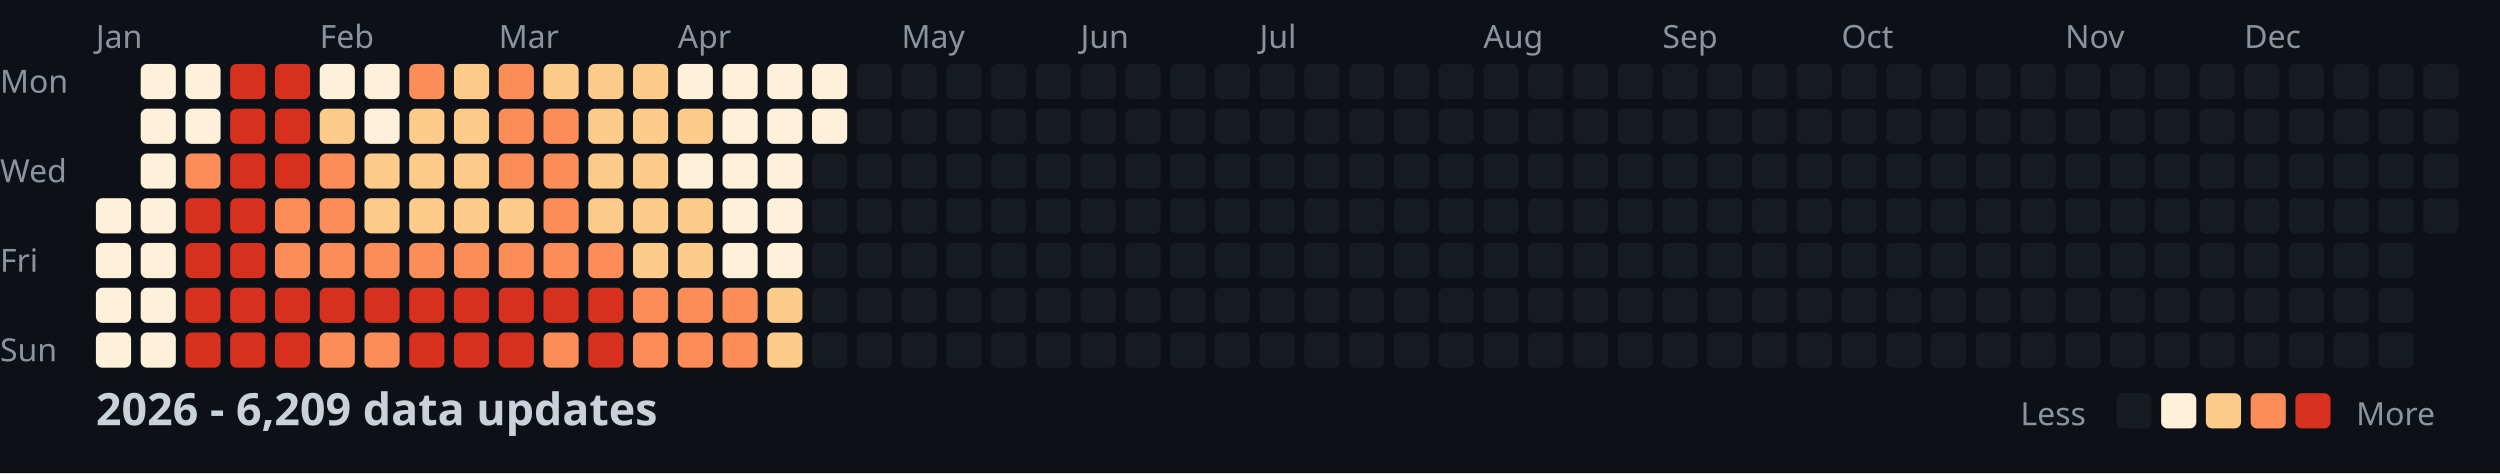
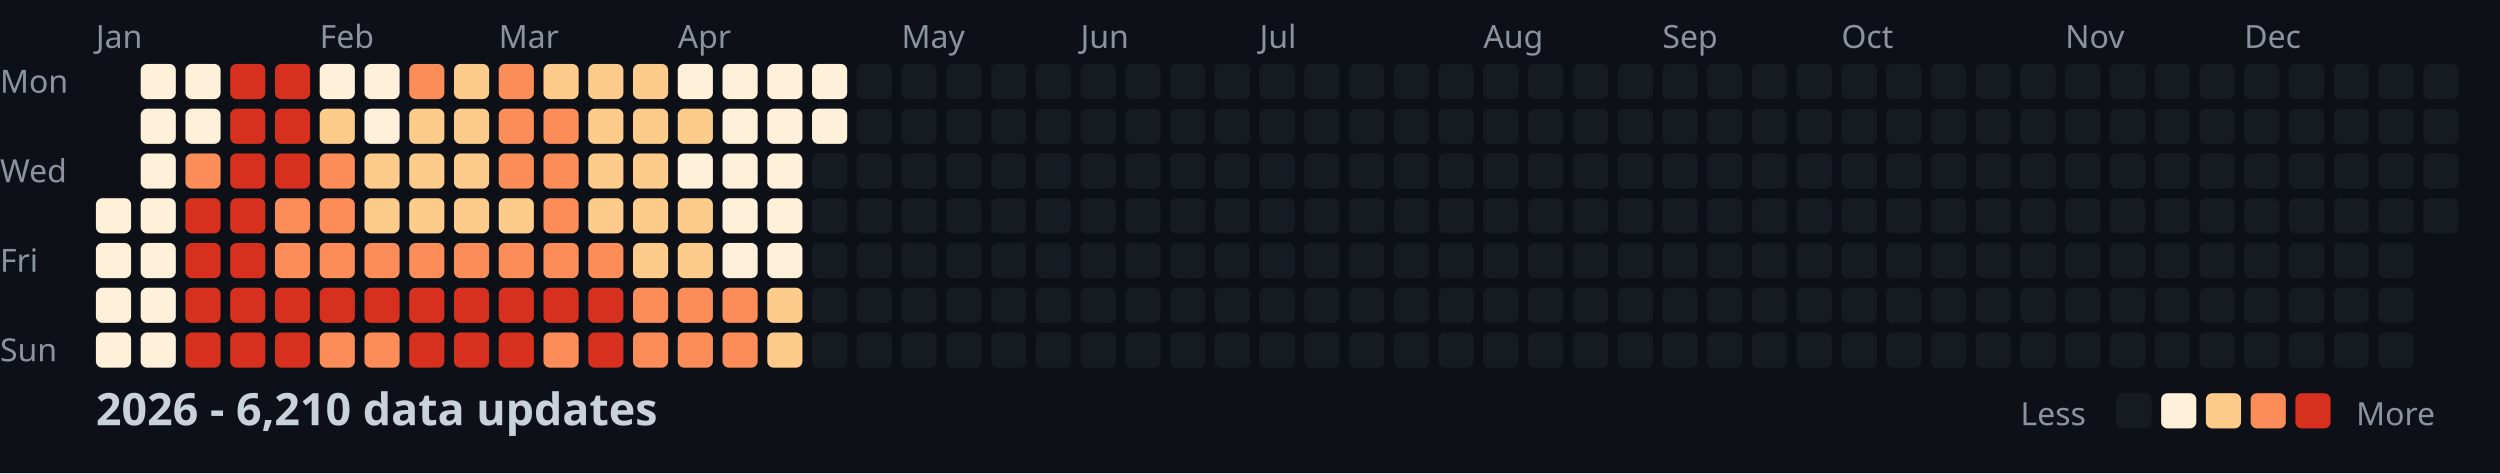
<svg xmlns="http://www.w3.org/2000/svg" width="782" height="148">
  <style>
    .month { font: 10px sans-serif; fill: #8b949e; }
    .day { font: 10px sans-serif; fill: #8b949e; }
    .title { font: bold 14px sans-serif; fill: #c9d1d9; }
    .legend { font: 10px sans-serif; fill: #8b949e; }
  </style>
  <rect width="100%" height="100%" fill="#0d1117" />
  <text x="0" y="29" class="day">Mon</text>
  <text x="0" y="57" class="day">Wed</text>
  <text x="0" y="85" class="day">Fri</text>
  <text x="0" y="113" class="day">Sun</text>
  <text x="30" y="15" class="month">Jan</text>
  <text x="100" y="15" class="month">Feb</text>
  <text x="156" y="15" class="month">Mar</text>
  <text x="212" y="15" class="month">Apr</text>
  <text x="282" y="15" class="month">May</text>
  <text x="338" y="15" class="month">Jun</text>
  <text x="394" y="15" class="month">Jul</text>
  <text x="464" y="15" class="month">Aug</text>
  <text x="520" y="15" class="month">Sep</text>
  <text x="576" y="15" class="month">Oct</text>
  <text x="646" y="15" class="month">Nov</text>
  <text x="702" y="15" class="month">Dec</text>
  <rect x="30" y="62" width="11" height="11" fill="#fef0d9" rx="2" />
  <rect x="30" y="76" width="11" height="11" fill="#fef0d9" rx="2" />
  <rect x="30" y="90" width="11" height="11" fill="#fef0d9" rx="2" />
  <rect x="30" y="104" width="11" height="11" fill="#fef0d9" rx="2" />
  <rect x="44" y="20" width="11" height="11" fill="#fef0d9" rx="2" />
  <rect x="44" y="34" width="11" height="11" fill="#fef0d9" rx="2" />
  <rect x="44" y="48" width="11" height="11" fill="#fef0d9" rx="2" />
  <rect x="44" y="62" width="11" height="11" fill="#fef0d9" rx="2" />
  <rect x="44" y="76" width="11" height="11" fill="#fef0d9" rx="2" />
  <rect x="44" y="90" width="11" height="11" fill="#fef0d9" rx="2" />
  <rect x="44" y="104" width="11" height="11" fill="#fef0d9" rx="2" />
  <rect x="58" y="20" width="11" height="11" fill="#fef0d9" rx="2" />
  <rect x="58" y="34" width="11" height="11" fill="#fef0d9" rx="2" />
  <rect x="58" y="48" width="11" height="11" fill="#fc8d59" rx="2" />
  <rect x="58" y="62" width="11" height="11" fill="#d7301f" rx="2" />
  <rect x="58" y="76" width="11" height="11" fill="#d7301f" rx="2" />
  <rect x="58" y="90" width="11" height="11" fill="#d7301f" rx="2" />
  <rect x="58" y="104" width="11" height="11" fill="#d7301f" rx="2" />
  <rect x="72" y="20" width="11" height="11" fill="#d7301f" rx="2" />
  <rect x="72" y="34" width="11" height="11" fill="#d7301f" rx="2" />
  <rect x="72" y="48" width="11" height="11" fill="#d7301f" rx="2" />
  <rect x="72" y="62" width="11" height="11" fill="#d7301f" rx="2" />
  <rect x="72" y="76" width="11" height="11" fill="#d7301f" rx="2" />
  <rect x="72" y="90" width="11" height="11" fill="#d7301f" rx="2" />
  <rect x="72" y="104" width="11" height="11" fill="#d7301f" rx="2" />
  <rect x="86" y="20" width="11" height="11" fill="#d7301f" rx="2" />
  <rect x="86" y="34" width="11" height="11" fill="#d7301f" rx="2" />
  <rect x="86" y="48" width="11" height="11" fill="#d7301f" rx="2" />
  <rect x="86" y="62" width="11" height="11" fill="#fc8d59" rx="2" />
  <rect x="86" y="76" width="11" height="11" fill="#fc8d59" rx="2" />
  <rect x="86" y="90" width="11" height="11" fill="#d7301f" rx="2" />
  <rect x="86" y="104" width="11" height="11" fill="#d7301f" rx="2" />
  <rect x="100" y="20" width="11" height="11" fill="#fef0d9" rx="2" />
  <rect x="100" y="34" width="11" height="11" fill="#fdcc8a" rx="2" />
  <rect x="100" y="48" width="11" height="11" fill="#fc8d59" rx="2" />
  <rect x="100" y="62" width="11" height="11" fill="#fc8d59" rx="2" />
  <rect x="100" y="76" width="11" height="11" fill="#fc8d59" rx="2" />
  <rect x="100" y="90" width="11" height="11" fill="#d7301f" rx="2" />
  <rect x="100" y="104" width="11" height="11" fill="#fc8d59" rx="2" />
  <rect x="114" y="20" width="11" height="11" fill="#fef0d9" rx="2" />
  <rect x="114" y="34" width="11" height="11" fill="#fef0d9" rx="2" />
  <rect x="114" y="48" width="11" height="11" fill="#fdcc8a" rx="2" />
  <rect x="114" y="62" width="11" height="11" fill="#fdcc8a" rx="2" />
  <rect x="114" y="76" width="11" height="11" fill="#fc8d59" rx="2" />
  <rect x="114" y="90" width="11" height="11" fill="#d7301f" rx="2" />
  <rect x="114" y="104" width="11" height="11" fill="#fc8d59" rx="2" />
  <rect x="128" y="20" width="11" height="11" fill="#fc8d59" rx="2" />
  <rect x="128" y="34" width="11" height="11" fill="#fdcc8a" rx="2" />
  <rect x="128" y="48" width="11" height="11" fill="#fdcc8a" rx="2" />
  <rect x="128" y="62" width="11" height="11" fill="#fdcc8a" rx="2" />
  <rect x="128" y="76" width="11" height="11" fill="#fc8d59" rx="2" />
  <rect x="128" y="90" width="11" height="11" fill="#d7301f" rx="2" />
  <rect x="128" y="104" width="11" height="11" fill="#d7301f" rx="2" />
  <rect x="142" y="20" width="11" height="11" fill="#fdcc8a" rx="2" />
  <rect x="142" y="34" width="11" height="11" fill="#fdcc8a" rx="2" />
  <rect x="142" y="48" width="11" height="11" fill="#fdcc8a" rx="2" />
  <rect x="142" y="62" width="11" height="11" fill="#fdcc8a" rx="2" />
  <rect x="142" y="76" width="11" height="11" fill="#fc8d59" rx="2" />
  <rect x="142" y="90" width="11" height="11" fill="#d7301f" rx="2" />
  <rect x="142" y="104" width="11" height="11" fill="#d7301f" rx="2" />
  <rect x="156" y="20" width="11" height="11" fill="#fc8d59" rx="2" />
  <rect x="156" y="34" width="11" height="11" fill="#fc8d59" rx="2" />
  <rect x="156" y="48" width="11" height="11" fill="#fc8d59" rx="2" />
  <rect x="156" y="62" width="11" height="11" fill="#fdcc8a" rx="2" />
  <rect x="156" y="76" width="11" height="11" fill="#fc8d59" rx="2" />
  <rect x="156" y="90" width="11" height="11" fill="#d7301f" rx="2" />
  <rect x="156" y="104" width="11" height="11" fill="#d7301f" rx="2" />
  <rect x="170" y="20" width="11" height="11" fill="#fdcc8a" rx="2" />
  <rect x="170" y="34" width="11" height="11" fill="#fc8d59" rx="2" />
  <rect x="170" y="48" width="11" height="11" fill="#fc8d59" rx="2" />
  <rect x="170" y="62" width="11" height="11" fill="#fc8d59" rx="2" />
  <rect x="170" y="76" width="11" height="11" fill="#fc8d59" rx="2" />
  <rect x="170" y="90" width="11" height="11" fill="#d7301f" rx="2" />
  <rect x="170" y="104" width="11" height="11" fill="#fc8d59" rx="2" />
  <rect x="184" y="20" width="11" height="11" fill="#fdcc8a" rx="2" />
  <rect x="184" y="34" width="11" height="11" fill="#fdcc8a" rx="2" />
  <rect x="184" y="48" width="11" height="11" fill="#fdcc8a" rx="2" />
  <rect x="184" y="62" width="11" height="11" fill="#fdcc8a" rx="2" />
  <rect x="184" y="76" width="11" height="11" fill="#fc8d59" rx="2" />
  <rect x="184" y="90" width="11" height="11" fill="#d7301f" rx="2" />
  <rect x="184" y="104" width="11" height="11" fill="#d7301f" rx="2" />
  <rect x="198" y="20" width="11" height="11" fill="#fdcc8a" rx="2" />
  <rect x="198" y="34" width="11" height="11" fill="#fdcc8a" rx="2" />
  <rect x="198" y="48" width="11" height="11" fill="#fdcc8a" rx="2" />
  <rect x="198" y="62" width="11" height="11" fill="#fdcc8a" rx="2" />
  <rect x="198" y="76" width="11" height="11" fill="#fdcc8a" rx="2" />
  <rect x="198" y="90" width="11" height="11" fill="#fc8d59" rx="2" />
  <rect x="198" y="104" width="11" height="11" fill="#fc8d59" rx="2" />
  <rect x="212" y="20" width="11" height="11" fill="#fef0d9" rx="2" />
  <rect x="212" y="34" width="11" height="11" fill="#fdcc8a" rx="2" />
  <rect x="212" y="48" width="11" height="11" fill="#fef0d9" rx="2" />
  <rect x="212" y="62" width="11" height="11" fill="#fdcc8a" rx="2" />
  <rect x="212" y="76" width="11" height="11" fill="#fdcc8a" rx="2" />
  <rect x="212" y="90" width="11" height="11" fill="#fc8d59" rx="2" />
  <rect x="212" y="104" width="11" height="11" fill="#fc8d59" rx="2" />
  <rect x="226" y="20" width="11" height="11" fill="#fef0d9" rx="2" />
  <rect x="226" y="34" width="11" height="11" fill="#fef0d9" rx="2" />
  <rect x="226" y="48" width="11" height="11" fill="#fef0d9" rx="2" />
  <rect x="226" y="62" width="11" height="11" fill="#fef0d9" rx="2" />
  <rect x="226" y="76" width="11" height="11" fill="#fef0d9" rx="2" />
  <rect x="226" y="90" width="11" height="11" fill="#fc8d59" rx="2" />
  <rect x="226" y="104" width="11" height="11" fill="#fc8d59" rx="2" />
  <rect x="240" y="20" width="11" height="11" fill="#fef0d9" rx="2" />
  <rect x="240" y="34" width="11" height="11" fill="#fef0d9" rx="2" />
  <rect x="240" y="48" width="11" height="11" fill="#fef0d9" rx="2" />
  <rect x="240" y="62" width="11" height="11" fill="#fef0d9" rx="2" />
  <rect x="240" y="76" width="11" height="11" fill="#fef0d9" rx="2" />
  <rect x="240" y="90" width="11" height="11" fill="#fdcc8a" rx="2" />
  <rect x="240" y="104" width="11" height="11" fill="#fdcc8a" rx="2" />
  <rect x="254" y="20" width="11" height="11" fill="#fef0d9" rx="2" />
  <rect x="254" y="34" width="11" height="11" fill="#fef0d9" rx="2" />
  <rect x="254" y="48" width="11" height="11" fill="#161b22" rx="2" />
  <rect x="254" y="62" width="11" height="11" fill="#161b22" rx="2" />
  <rect x="254" y="76" width="11" height="11" fill="#161b22" rx="2" />
  <rect x="254" y="90" width="11" height="11" fill="#161b22" rx="2" />
  <rect x="254" y="104" width="11" height="11" fill="#161b22" rx="2" />
  <rect x="268" y="20" width="11" height="11" fill="#161b22" rx="2" />
  <rect x="268" y="34" width="11" height="11" fill="#161b22" rx="2" />
  <rect x="268" y="48" width="11" height="11" fill="#161b22" rx="2" />
  <rect x="268" y="62" width="11" height="11" fill="#161b22" rx="2" />
  <rect x="268" y="76" width="11" height="11" fill="#161b22" rx="2" />
  <rect x="268" y="90" width="11" height="11" fill="#161b22" rx="2" />
  <rect x="268" y="104" width="11" height="11" fill="#161b22" rx="2" />
  <rect x="282" y="20" width="11" height="11" fill="#161b22" rx="2" />
  <rect x="282" y="34" width="11" height="11" fill="#161b22" rx="2" />
  <rect x="282" y="48" width="11" height="11" fill="#161b22" rx="2" />
  <rect x="282" y="62" width="11" height="11" fill="#161b22" rx="2" />
  <rect x="282" y="76" width="11" height="11" fill="#161b22" rx="2" />
  <rect x="282" y="90" width="11" height="11" fill="#161b22" rx="2" />
  <rect x="282" y="104" width="11" height="11" fill="#161b22" rx="2" />
  <rect x="296" y="20" width="11" height="11" fill="#161b22" rx="2" />
  <rect x="296" y="34" width="11" height="11" fill="#161b22" rx="2" />
  <rect x="296" y="48" width="11" height="11" fill="#161b22" rx="2" />
  <rect x="296" y="62" width="11" height="11" fill="#161b22" rx="2" />
  <rect x="296" y="76" width="11" height="11" fill="#161b22" rx="2" />
  <rect x="296" y="90" width="11" height="11" fill="#161b22" rx="2" />
  <rect x="296" y="104" width="11" height="11" fill="#161b22" rx="2" />
  <rect x="310" y="20" width="11" height="11" fill="#161b22" rx="2" />
  <rect x="310" y="34" width="11" height="11" fill="#161b22" rx="2" />
  <rect x="310" y="48" width="11" height="11" fill="#161b22" rx="2" />
  <rect x="310" y="62" width="11" height="11" fill="#161b22" rx="2" />
  <rect x="310" y="76" width="11" height="11" fill="#161b22" rx="2" />
  <rect x="310" y="90" width="11" height="11" fill="#161b22" rx="2" />
  <rect x="310" y="104" width="11" height="11" fill="#161b22" rx="2" />
  <rect x="324" y="20" width="11" height="11" fill="#161b22" rx="2" />
  <rect x="324" y="34" width="11" height="11" fill="#161b22" rx="2" />
  <rect x="324" y="48" width="11" height="11" fill="#161b22" rx="2" />
  <rect x="324" y="62" width="11" height="11" fill="#161b22" rx="2" />
  <rect x="324" y="76" width="11" height="11" fill="#161b22" rx="2" />
  <rect x="324" y="90" width="11" height="11" fill="#161b22" rx="2" />
  <rect x="324" y="104" width="11" height="11" fill="#161b22" rx="2" />
  <rect x="338" y="20" width="11" height="11" fill="#161b22" rx="2" />
  <rect x="338" y="34" width="11" height="11" fill="#161b22" rx="2" />
  <rect x="338" y="48" width="11" height="11" fill="#161b22" rx="2" />
  <rect x="338" y="62" width="11" height="11" fill="#161b22" rx="2" />
  <rect x="338" y="76" width="11" height="11" fill="#161b22" rx="2" />
  <rect x="338" y="90" width="11" height="11" fill="#161b22" rx="2" />
  <rect x="338" y="104" width="11" height="11" fill="#161b22" rx="2" />
  <rect x="352" y="20" width="11" height="11" fill="#161b22" rx="2" />
  <rect x="352" y="34" width="11" height="11" fill="#161b22" rx="2" />
  <rect x="352" y="48" width="11" height="11" fill="#161b22" rx="2" />
  <rect x="352" y="62" width="11" height="11" fill="#161b22" rx="2" />
  <rect x="352" y="76" width="11" height="11" fill="#161b22" rx="2" />
  <rect x="352" y="90" width="11" height="11" fill="#161b22" rx="2" />
  <rect x="352" y="104" width="11" height="11" fill="#161b22" rx="2" />
  <rect x="366" y="20" width="11" height="11" fill="#161b22" rx="2" />
  <rect x="366" y="34" width="11" height="11" fill="#161b22" rx="2" />
  <rect x="366" y="48" width="11" height="11" fill="#161b22" rx="2" />
  <rect x="366" y="62" width="11" height="11" fill="#161b22" rx="2" />
  <rect x="366" y="76" width="11" height="11" fill="#161b22" rx="2" />
  <rect x="366" y="90" width="11" height="11" fill="#161b22" rx="2" />
  <rect x="366" y="104" width="11" height="11" fill="#161b22" rx="2" />
  <rect x="380" y="20" width="11" height="11" fill="#161b22" rx="2" />
  <rect x="380" y="34" width="11" height="11" fill="#161b22" rx="2" />
  <rect x="380" y="48" width="11" height="11" fill="#161b22" rx="2" />
  <rect x="380" y="62" width="11" height="11" fill="#161b22" rx="2" />
  <rect x="380" y="76" width="11" height="11" fill="#161b22" rx="2" />
  <rect x="380" y="90" width="11" height="11" fill="#161b22" rx="2" />
  <rect x="380" y="104" width="11" height="11" fill="#161b22" rx="2" />
  <rect x="394" y="20" width="11" height="11" fill="#161b22" rx="2" />
  <rect x="394" y="34" width="11" height="11" fill="#161b22" rx="2" />
  <rect x="394" y="48" width="11" height="11" fill="#161b22" rx="2" />
  <rect x="394" y="62" width="11" height="11" fill="#161b22" rx="2" />
  <rect x="394" y="76" width="11" height="11" fill="#161b22" rx="2" />
  <rect x="394" y="90" width="11" height="11" fill="#161b22" rx="2" />
  <rect x="394" y="104" width="11" height="11" fill="#161b22" rx="2" />
  <rect x="408" y="20" width="11" height="11" fill="#161b22" rx="2" />
  <rect x="408" y="34" width="11" height="11" fill="#161b22" rx="2" />
  <rect x="408" y="48" width="11" height="11" fill="#161b22" rx="2" />
  <rect x="408" y="62" width="11" height="11" fill="#161b22" rx="2" />
  <rect x="408" y="76" width="11" height="11" fill="#161b22" rx="2" />
  <rect x="408" y="90" width="11" height="11" fill="#161b22" rx="2" />
  <rect x="408" y="104" width="11" height="11" fill="#161b22" rx="2" />
  <rect x="422" y="20" width="11" height="11" fill="#161b22" rx="2" />
  <rect x="422" y="34" width="11" height="11" fill="#161b22" rx="2" />
  <rect x="422" y="48" width="11" height="11" fill="#161b22" rx="2" />
  <rect x="422" y="62" width="11" height="11" fill="#161b22" rx="2" />
  <rect x="422" y="76" width="11" height="11" fill="#161b22" rx="2" />
  <rect x="422" y="90" width="11" height="11" fill="#161b22" rx="2" />
  <rect x="422" y="104" width="11" height="11" fill="#161b22" rx="2" />
  <rect x="436" y="20" width="11" height="11" fill="#161b22" rx="2" />
  <rect x="436" y="34" width="11" height="11" fill="#161b22" rx="2" />
  <rect x="436" y="48" width="11" height="11" fill="#161b22" rx="2" />
  <rect x="436" y="62" width="11" height="11" fill="#161b22" rx="2" />
  <rect x="436" y="76" width="11" height="11" fill="#161b22" rx="2" />
  <rect x="436" y="90" width="11" height="11" fill="#161b22" rx="2" />
  <rect x="436" y="104" width="11" height="11" fill="#161b22" rx="2" />
  <rect x="450" y="20" width="11" height="11" fill="#161b22" rx="2" />
  <rect x="450" y="34" width="11" height="11" fill="#161b22" rx="2" />
  <rect x="450" y="48" width="11" height="11" fill="#161b22" rx="2" />
  <rect x="450" y="62" width="11" height="11" fill="#161b22" rx="2" />
  <rect x="450" y="76" width="11" height="11" fill="#161b22" rx="2" />
  <rect x="450" y="90" width="11" height="11" fill="#161b22" rx="2" />
  <rect x="450" y="104" width="11" height="11" fill="#161b22" rx="2" />
  <rect x="464" y="20" width="11" height="11" fill="#161b22" rx="2" />
  <rect x="464" y="34" width="11" height="11" fill="#161b22" rx="2" />
  <rect x="464" y="48" width="11" height="11" fill="#161b22" rx="2" />
  <rect x="464" y="62" width="11" height="11" fill="#161b22" rx="2" />
  <rect x="464" y="76" width="11" height="11" fill="#161b22" rx="2" />
  <rect x="464" y="90" width="11" height="11" fill="#161b22" rx="2" />
  <rect x="464" y="104" width="11" height="11" fill="#161b22" rx="2" />
  <rect x="478" y="20" width="11" height="11" fill="#161b22" rx="2" />
  <rect x="478" y="34" width="11" height="11" fill="#161b22" rx="2" />
  <rect x="478" y="48" width="11" height="11" fill="#161b22" rx="2" />
  <rect x="478" y="62" width="11" height="11" fill="#161b22" rx="2" />
  <rect x="478" y="76" width="11" height="11" fill="#161b22" rx="2" />
  <rect x="478" y="90" width="11" height="11" fill="#161b22" rx="2" />
  <rect x="478" y="104" width="11" height="11" fill="#161b22" rx="2" />
  <rect x="492" y="20" width="11" height="11" fill="#161b22" rx="2" />
  <rect x="492" y="34" width="11" height="11" fill="#161b22" rx="2" />
  <rect x="492" y="48" width="11" height="11" fill="#161b22" rx="2" />
  <rect x="492" y="62" width="11" height="11" fill="#161b22" rx="2" />
  <rect x="492" y="76" width="11" height="11" fill="#161b22" rx="2" />
  <rect x="492" y="90" width="11" height="11" fill="#161b22" rx="2" />
  <rect x="492" y="104" width="11" height="11" fill="#161b22" rx="2" />
  <rect x="506" y="20" width="11" height="11" fill="#161b22" rx="2" />
  <rect x="506" y="34" width="11" height="11" fill="#161b22" rx="2" />
  <rect x="506" y="48" width="11" height="11" fill="#161b22" rx="2" />
  <rect x="506" y="62" width="11" height="11" fill="#161b22" rx="2" />
  <rect x="506" y="76" width="11" height="11" fill="#161b22" rx="2" />
  <rect x="506" y="90" width="11" height="11" fill="#161b22" rx="2" />
  <rect x="506" y="104" width="11" height="11" fill="#161b22" rx="2" />
  <rect x="520" y="20" width="11" height="11" fill="#161b22" rx="2" />
  <rect x="520" y="34" width="11" height="11" fill="#161b22" rx="2" />
  <rect x="520" y="48" width="11" height="11" fill="#161b22" rx="2" />
  <rect x="520" y="62" width="11" height="11" fill="#161b22" rx="2" />
  <rect x="520" y="76" width="11" height="11" fill="#161b22" rx="2" />
  <rect x="520" y="90" width="11" height="11" fill="#161b22" rx="2" />
  <rect x="520" y="104" width="11" height="11" fill="#161b22" rx="2" />
  <rect x="534" y="20" width="11" height="11" fill="#161b22" rx="2" />
  <rect x="534" y="34" width="11" height="11" fill="#161b22" rx="2" />
  <rect x="534" y="48" width="11" height="11" fill="#161b22" rx="2" />
  <rect x="534" y="62" width="11" height="11" fill="#161b22" rx="2" />
  <rect x="534" y="76" width="11" height="11" fill="#161b22" rx="2" />
  <rect x="534" y="90" width="11" height="11" fill="#161b22" rx="2" />
  <rect x="534" y="104" width="11" height="11" fill="#161b22" rx="2" />
  <rect x="548" y="20" width="11" height="11" fill="#161b22" rx="2" />
  <rect x="548" y="34" width="11" height="11" fill="#161b22" rx="2" />
  <rect x="548" y="48" width="11" height="11" fill="#161b22" rx="2" />
  <rect x="548" y="62" width="11" height="11" fill="#161b22" rx="2" />
  <rect x="548" y="76" width="11" height="11" fill="#161b22" rx="2" />
  <rect x="548" y="90" width="11" height="11" fill="#161b22" rx="2" />
  <rect x="548" y="104" width="11" height="11" fill="#161b22" rx="2" />
  <rect x="562" y="20" width="11" height="11" fill="#161b22" rx="2" />
  <rect x="562" y="34" width="11" height="11" fill="#161b22" rx="2" />
  <rect x="562" y="48" width="11" height="11" fill="#161b22" rx="2" />
  <rect x="562" y="62" width="11" height="11" fill="#161b22" rx="2" />
  <rect x="562" y="76" width="11" height="11" fill="#161b22" rx="2" />
  <rect x="562" y="90" width="11" height="11" fill="#161b22" rx="2" />
  <rect x="562" y="104" width="11" height="11" fill="#161b22" rx="2" />
  <rect x="576" y="20" width="11" height="11" fill="#161b22" rx="2" />
  <rect x="576" y="34" width="11" height="11" fill="#161b22" rx="2" />
  <rect x="576" y="48" width="11" height="11" fill="#161b22" rx="2" />
  <rect x="576" y="62" width="11" height="11" fill="#161b22" rx="2" />
  <rect x="576" y="76" width="11" height="11" fill="#161b22" rx="2" />
  <rect x="576" y="90" width="11" height="11" fill="#161b22" rx="2" />
  <rect x="576" y="104" width="11" height="11" fill="#161b22" rx="2" />
  <rect x="590" y="20" width="11" height="11" fill="#161b22" rx="2" />
  <rect x="590" y="34" width="11" height="11" fill="#161b22" rx="2" />
  <rect x="590" y="48" width="11" height="11" fill="#161b22" rx="2" />
  <rect x="590" y="62" width="11" height="11" fill="#161b22" rx="2" />
  <rect x="590" y="76" width="11" height="11" fill="#161b22" rx="2" />
  <rect x="590" y="90" width="11" height="11" fill="#161b22" rx="2" />
  <rect x="590" y="104" width="11" height="11" fill="#161b22" rx="2" />
  <rect x="604" y="20" width="11" height="11" fill="#161b22" rx="2" />
  <rect x="604" y="34" width="11" height="11" fill="#161b22" rx="2" />
  <rect x="604" y="48" width="11" height="11" fill="#161b22" rx="2" />
  <rect x="604" y="62" width="11" height="11" fill="#161b22" rx="2" />
  <rect x="604" y="76" width="11" height="11" fill="#161b22" rx="2" />
  <rect x="604" y="90" width="11" height="11" fill="#161b22" rx="2" />
  <rect x="604" y="104" width="11" height="11" fill="#161b22" rx="2" />
  <rect x="618" y="20" width="11" height="11" fill="#161b22" rx="2" />
  <rect x="618" y="34" width="11" height="11" fill="#161b22" rx="2" />
  <rect x="618" y="48" width="11" height="11" fill="#161b22" rx="2" />
  <rect x="618" y="62" width="11" height="11" fill="#161b22" rx="2" />
  <rect x="618" y="76" width="11" height="11" fill="#161b22" rx="2" />
  <rect x="618" y="90" width="11" height="11" fill="#161b22" rx="2" />
  <rect x="618" y="104" width="11" height="11" fill="#161b22" rx="2" />
  <rect x="632" y="20" width="11" height="11" fill="#161b22" rx="2" />
  <rect x="632" y="34" width="11" height="11" fill="#161b22" rx="2" />
  <rect x="632" y="48" width="11" height="11" fill="#161b22" rx="2" />
  <rect x="632" y="62" width="11" height="11" fill="#161b22" rx="2" />
  <rect x="632" y="76" width="11" height="11" fill="#161b22" rx="2" />
  <rect x="632" y="90" width="11" height="11" fill="#161b22" rx="2" />
  <rect x="632" y="104" width="11" height="11" fill="#161b22" rx="2" />
  <rect x="646" y="20" width="11" height="11" fill="#161b22" rx="2" />
  <rect x="646" y="34" width="11" height="11" fill="#161b22" rx="2" />
  <rect x="646" y="48" width="11" height="11" fill="#161b22" rx="2" />
  <rect x="646" y="62" width="11" height="11" fill="#161b22" rx="2" />
  <rect x="646" y="76" width="11" height="11" fill="#161b22" rx="2" />
  <rect x="646" y="90" width="11" height="11" fill="#161b22" rx="2" />
  <rect x="646" y="104" width="11" height="11" fill="#161b22" rx="2" />
  <rect x="660" y="20" width="11" height="11" fill="#161b22" rx="2" />
  <rect x="660" y="34" width="11" height="11" fill="#161b22" rx="2" />
  <rect x="660" y="48" width="11" height="11" fill="#161b22" rx="2" />
  <rect x="660" y="62" width="11" height="11" fill="#161b22" rx="2" />
  <rect x="660" y="76" width="11" height="11" fill="#161b22" rx="2" />
  <rect x="660" y="90" width="11" height="11" fill="#161b22" rx="2" />
  <rect x="660" y="104" width="11" height="11" fill="#161b22" rx="2" />
  <rect x="674" y="20" width="11" height="11" fill="#161b22" rx="2" />
  <rect x="674" y="34" width="11" height="11" fill="#161b22" rx="2" />
  <rect x="674" y="48" width="11" height="11" fill="#161b22" rx="2" />
  <rect x="674" y="62" width="11" height="11" fill="#161b22" rx="2" />
  <rect x="674" y="76" width="11" height="11" fill="#161b22" rx="2" />
  <rect x="674" y="90" width="11" height="11" fill="#161b22" rx="2" />
  <rect x="674" y="104" width="11" height="11" fill="#161b22" rx="2" />
  <rect x="688" y="20" width="11" height="11" fill="#161b22" rx="2" />
  <rect x="688" y="34" width="11" height="11" fill="#161b22" rx="2" />
  <rect x="688" y="48" width="11" height="11" fill="#161b22" rx="2" />
  <rect x="688" y="62" width="11" height="11" fill="#161b22" rx="2" />
  <rect x="688" y="76" width="11" height="11" fill="#161b22" rx="2" />
  <rect x="688" y="90" width="11" height="11" fill="#161b22" rx="2" />
  <rect x="688" y="104" width="11" height="11" fill="#161b22" rx="2" />
  <rect x="702" y="20" width="11" height="11" fill="#161b22" rx="2" />
  <rect x="702" y="34" width="11" height="11" fill="#161b22" rx="2" />
  <rect x="702" y="48" width="11" height="11" fill="#161b22" rx="2" />
  <rect x="702" y="62" width="11" height="11" fill="#161b22" rx="2" />
  <rect x="702" y="76" width="11" height="11" fill="#161b22" rx="2" />
  <rect x="702" y="90" width="11" height="11" fill="#161b22" rx="2" />
  <rect x="702" y="104" width="11" height="11" fill="#161b22" rx="2" />
  <rect x="716" y="20" width="11" height="11" fill="#161b22" rx="2" />
  <rect x="716" y="34" width="11" height="11" fill="#161b22" rx="2" />
  <rect x="716" y="48" width="11" height="11" fill="#161b22" rx="2" />
  <rect x="716" y="62" width="11" height="11" fill="#161b22" rx="2" />
  <rect x="716" y="76" width="11" height="11" fill="#161b22" rx="2" />
  <rect x="716" y="90" width="11" height="11" fill="#161b22" rx="2" />
  <rect x="716" y="104" width="11" height="11" fill="#161b22" rx="2" />
  <rect x="730" y="20" width="11" height="11" fill="#161b22" rx="2" />
  <rect x="730" y="34" width="11" height="11" fill="#161b22" rx="2" />
  <rect x="730" y="48" width="11" height="11" fill="#161b22" rx="2" />
  <rect x="730" y="62" width="11" height="11" fill="#161b22" rx="2" />
  <rect x="730" y="76" width="11" height="11" fill="#161b22" rx="2" />
  <rect x="730" y="90" width="11" height="11" fill="#161b22" rx="2" />
  <rect x="730" y="104" width="11" height="11" fill="#161b22" rx="2" />
  <rect x="744" y="20" width="11" height="11" fill="#161b22" rx="2" />
  <rect x="744" y="34" width="11" height="11" fill="#161b22" rx="2" />
  <rect x="744" y="48" width="11" height="11" fill="#161b22" rx="2" />
  <rect x="744" y="62" width="11" height="11" fill="#161b22" rx="2" />
  <rect x="744" y="76" width="11" height="11" fill="#161b22" rx="2" />
  <rect x="744" y="90" width="11" height="11" fill="#161b22" rx="2" />
  <rect x="744" y="104" width="11" height="11" fill="#161b22" rx="2" />
  <rect x="758" y="20" width="11" height="11" fill="#161b22" rx="2" />
  <rect x="758" y="34" width="11" height="11" fill="#161b22" rx="2" />
  <rect x="758" y="48" width="11" height="11" fill="#161b22" rx="2" />
  <rect x="758" y="62" width="11" height="11" fill="#161b22" rx="2" />
-   <text x="30" y="133" class="title">2026 - 6,209 data updates</text>
+   <text x="30" y="133" class="title">2026 - 6,210 data updates</text>
  <text x="632" y="133" class="legend">Less</text>
  <rect x="662" y="123" width="11" height="11" fill="#161b22" rx="2" />
  <rect x="676" y="123" width="11" height="11" fill="#fef0d9" rx="2" />
  <rect x="690" y="123" width="11" height="11" fill="#fdcc8a" rx="2" />
  <rect x="704" y="123" width="11" height="11" fill="#fc8d59" rx="2" />
  <rect x="718" y="123" width="11" height="11" fill="#d7301f" rx="2" />
  <text x="737" y="133" class="legend">More</text>
</svg>
